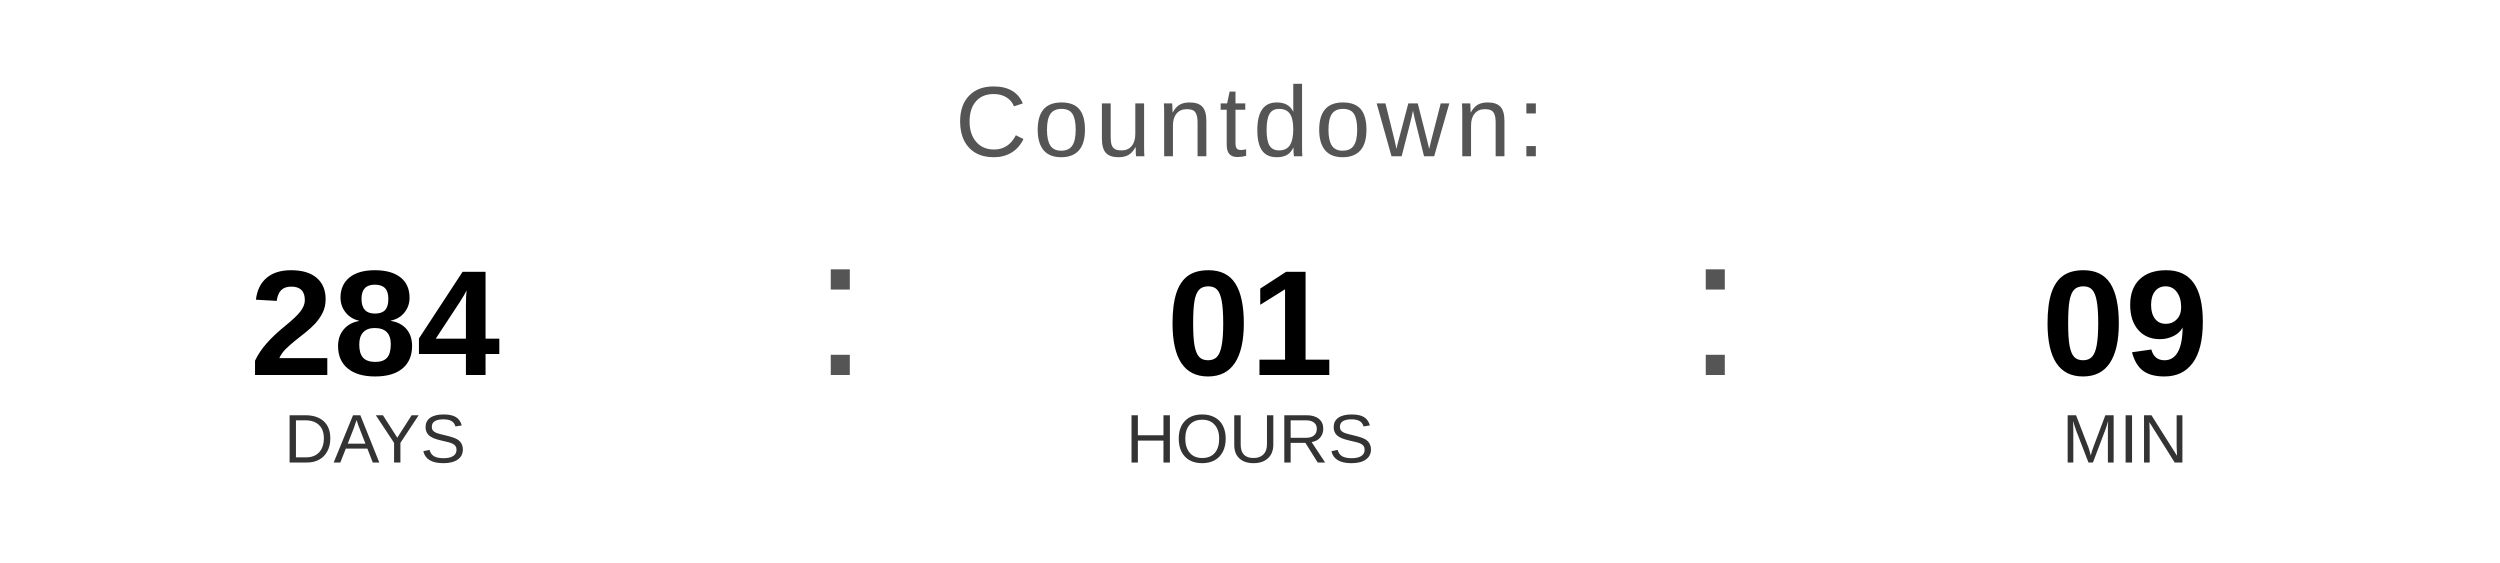
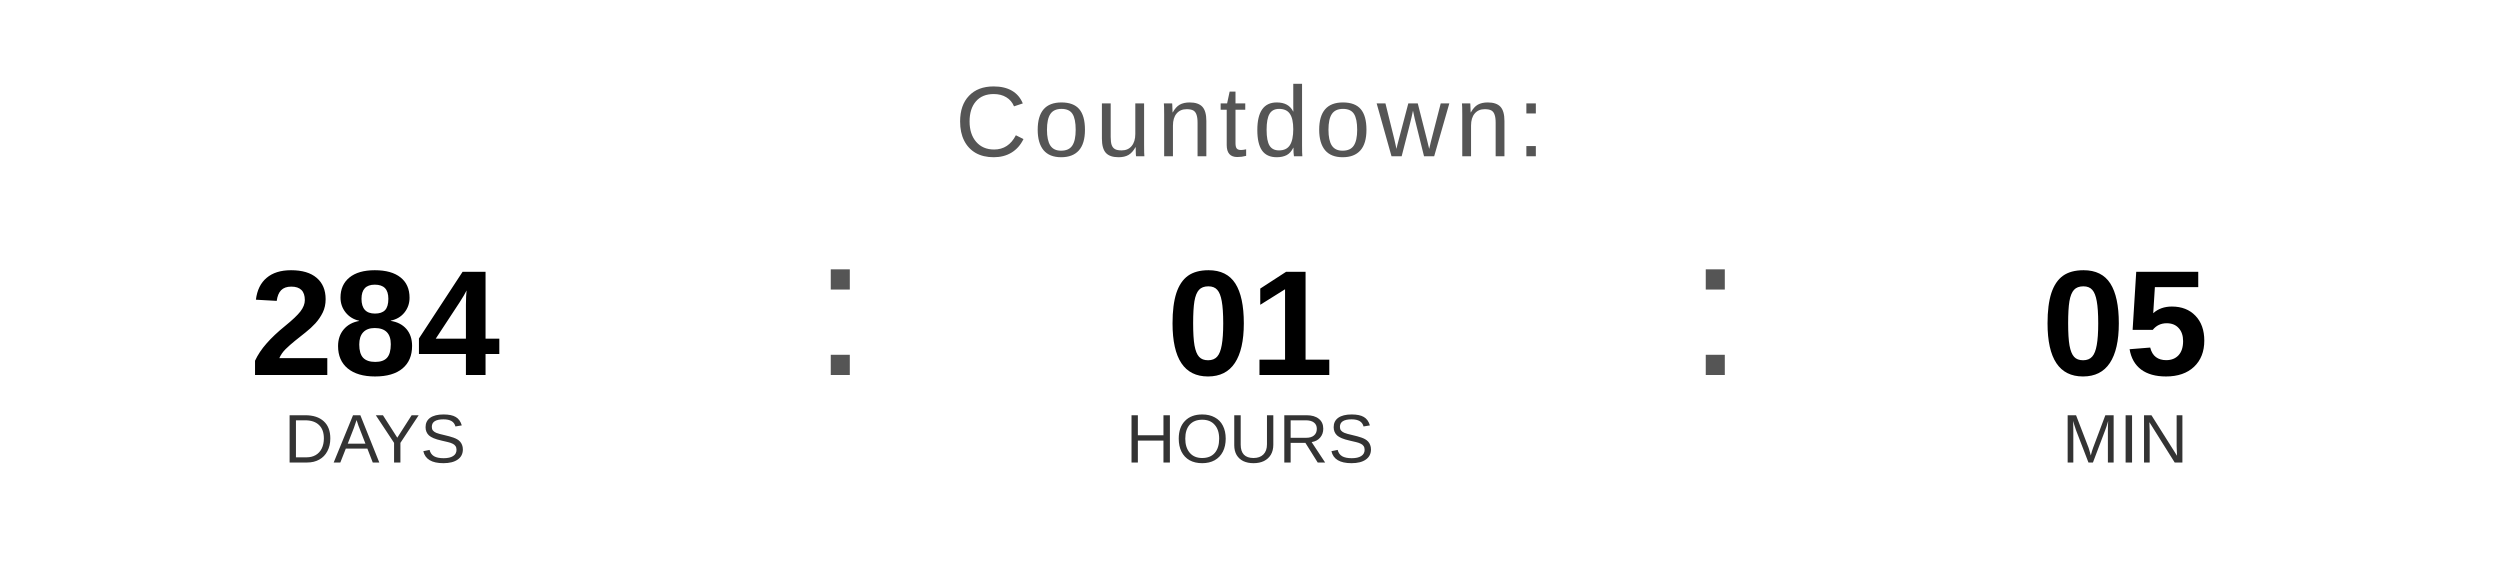
<svg xmlns="http://www.w3.org/2000/svg" width="400" height="90" viewBox="0 0 400 90">
  <text x="200" y="25" font-family="Arial, Helvetica, sans-serif" font-size="16" fill="#555555" text-anchor="middle" letter-spacing="1">
    Countdown:
  </text>
  <text x="60" y="60" font-family="Arial, Helvetica, sans-serif" font-size="24" font-weight="bold" fill="#000000" text-anchor="middle">284</text>
  <text x="60" y="74" font-family="Arial, Helvetica, sans-serif" font-size="11" fill="#333333" text-anchor="middle">DAYS</text>
  <text x="130" y="60" font-family="Arial, sans-serif" font-size="32" fill="#555555">:</text>
  <text x="200" y="60" font-family="Arial, Helvetica, sans-serif" font-size="24" font-weight="bold" fill="#000000" text-anchor="middle">01</text>
  <text x="200" y="74" font-family="Arial, Helvetica, sans-serif" font-size="11" fill="#333333" text-anchor="middle">HOURS</text>
  <text x="270" y="60" font-family="Arial, sans-serif" font-size="32" fill="#555555">:</text>
-   <text x="340" y="60" font-family="Arial, Helvetica, sans-serif" font-size="24" font-weight="bold" fill="#000000" text-anchor="middle">09</text>
+   <text x="340" y="60" font-family="Arial, Helvetica, sans-serif" font-size="24" font-weight="bold" fill="#000000" text-anchor="middle">05</text>
  <text x="340" y="74" font-family="Arial, Helvetica, sans-serif" font-size="11" fill="#333333" text-anchor="middle">MIN</text>
</svg>
